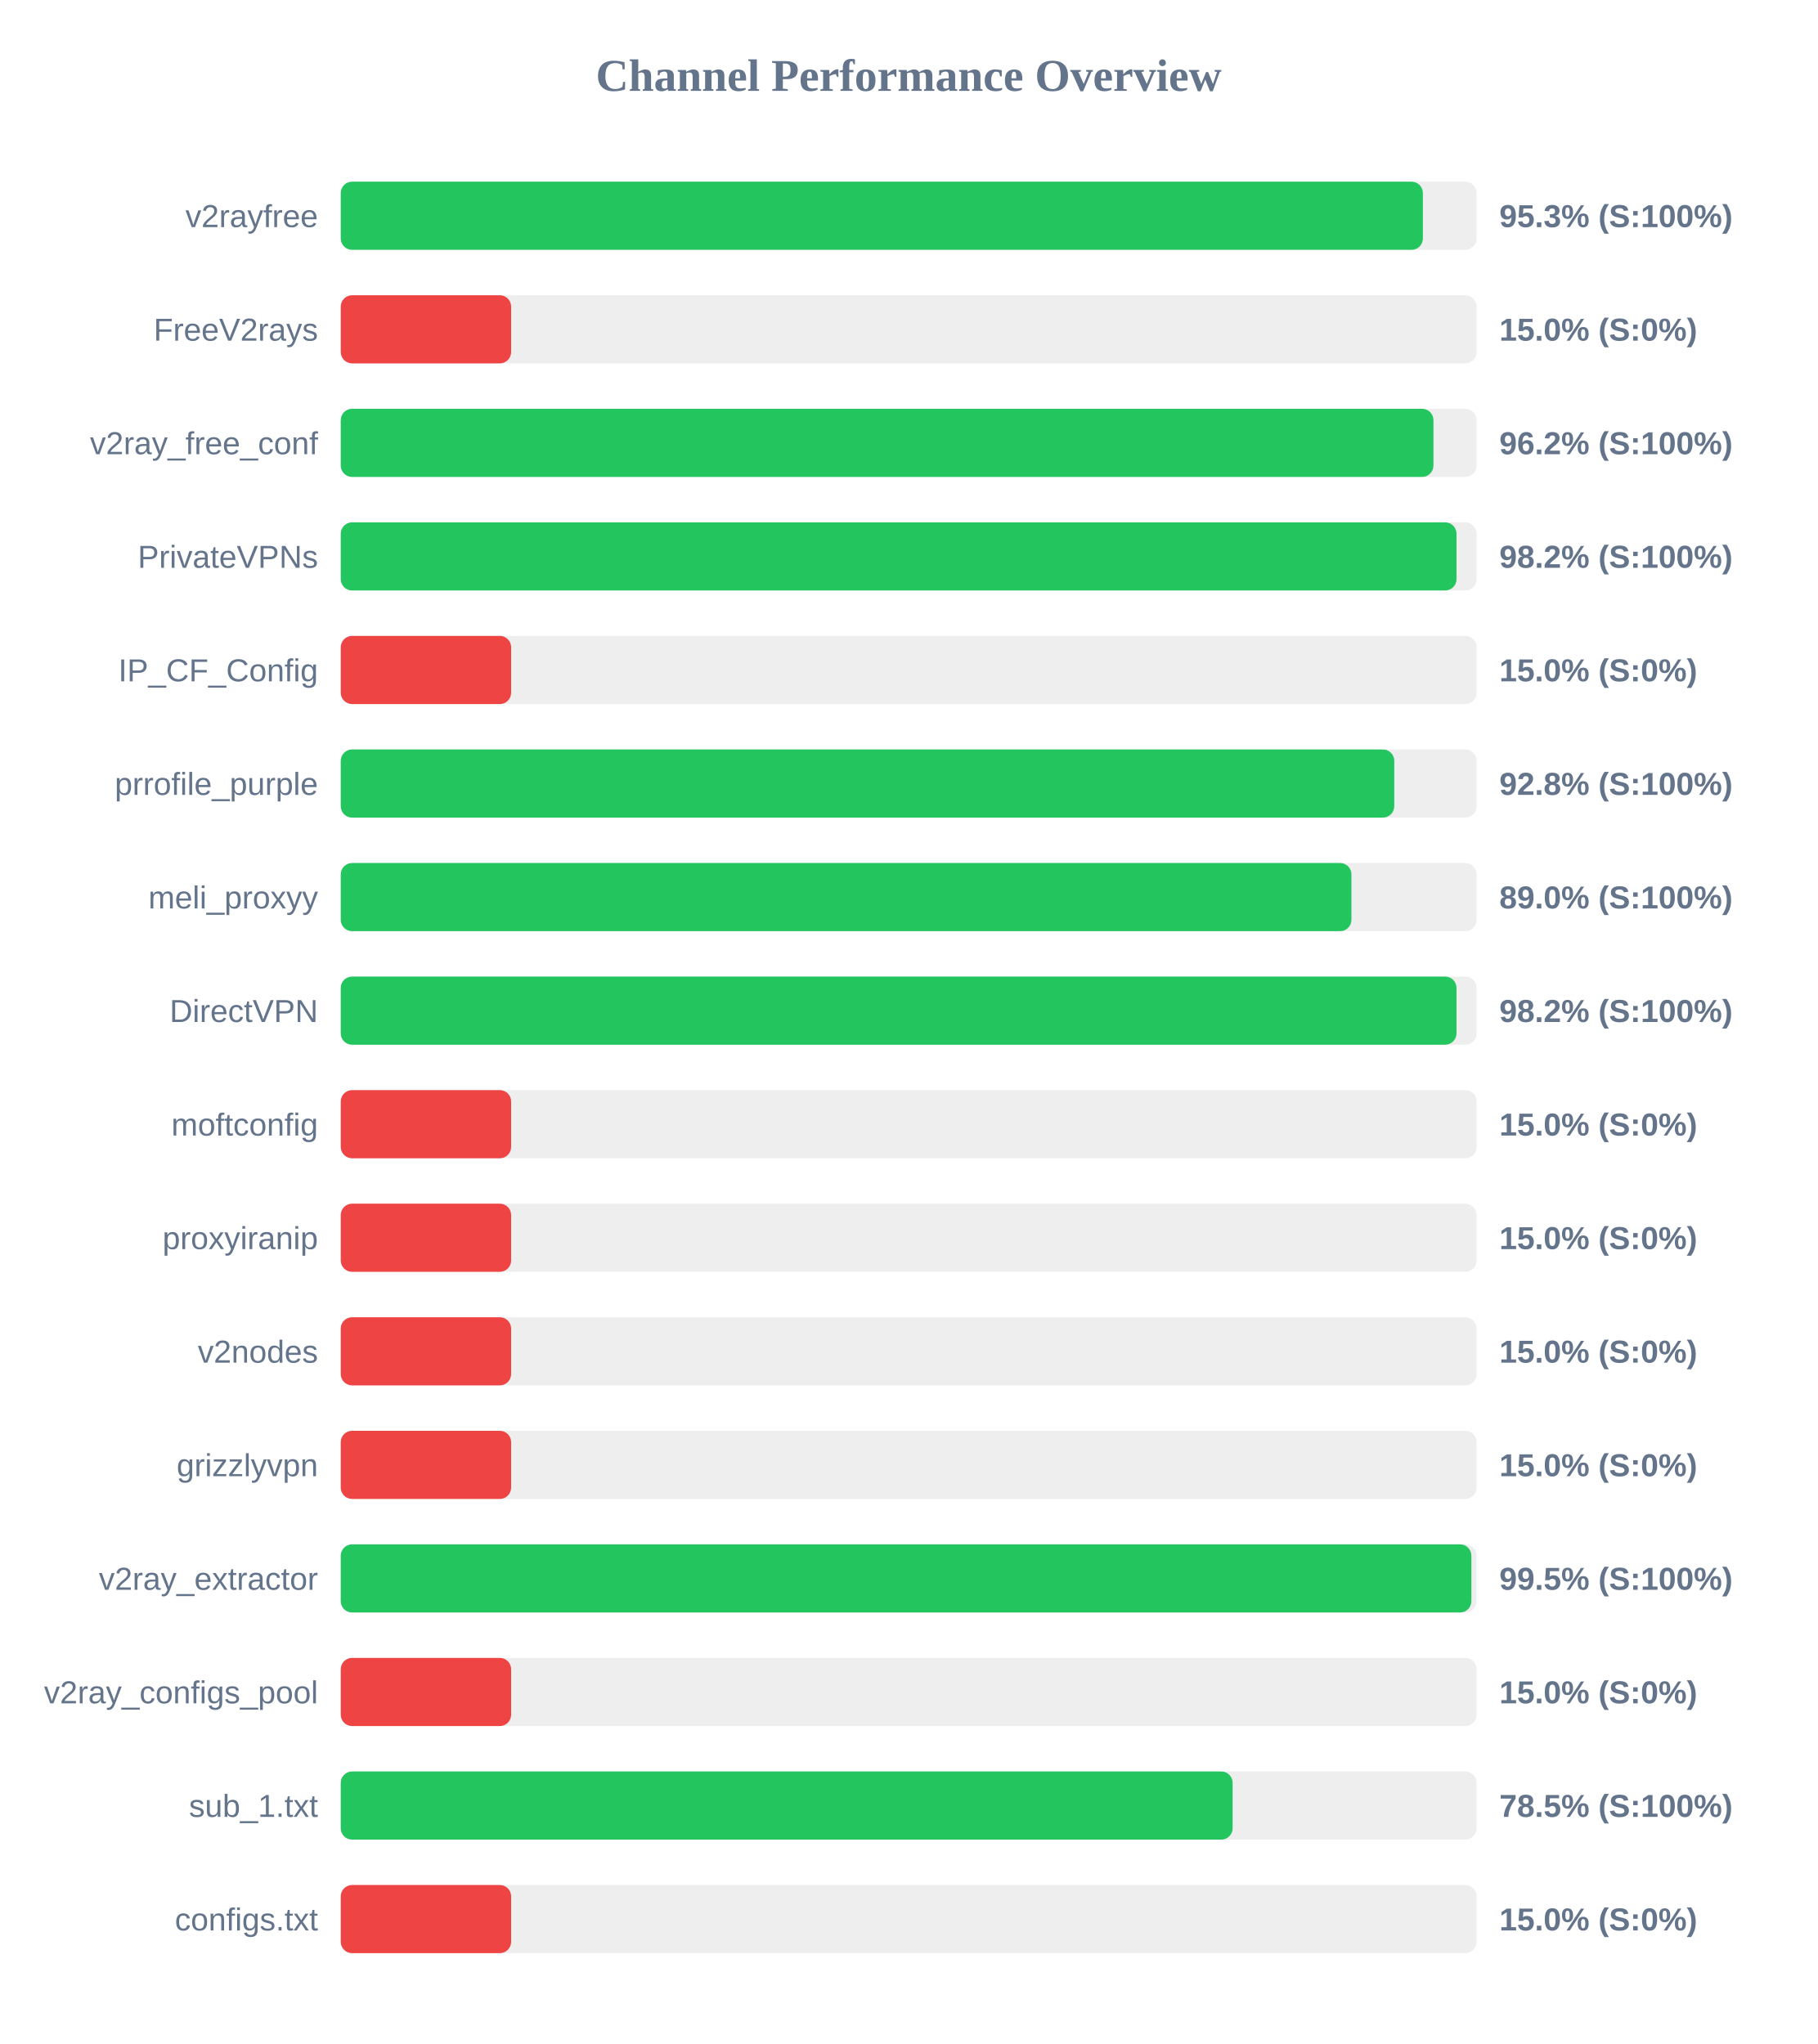
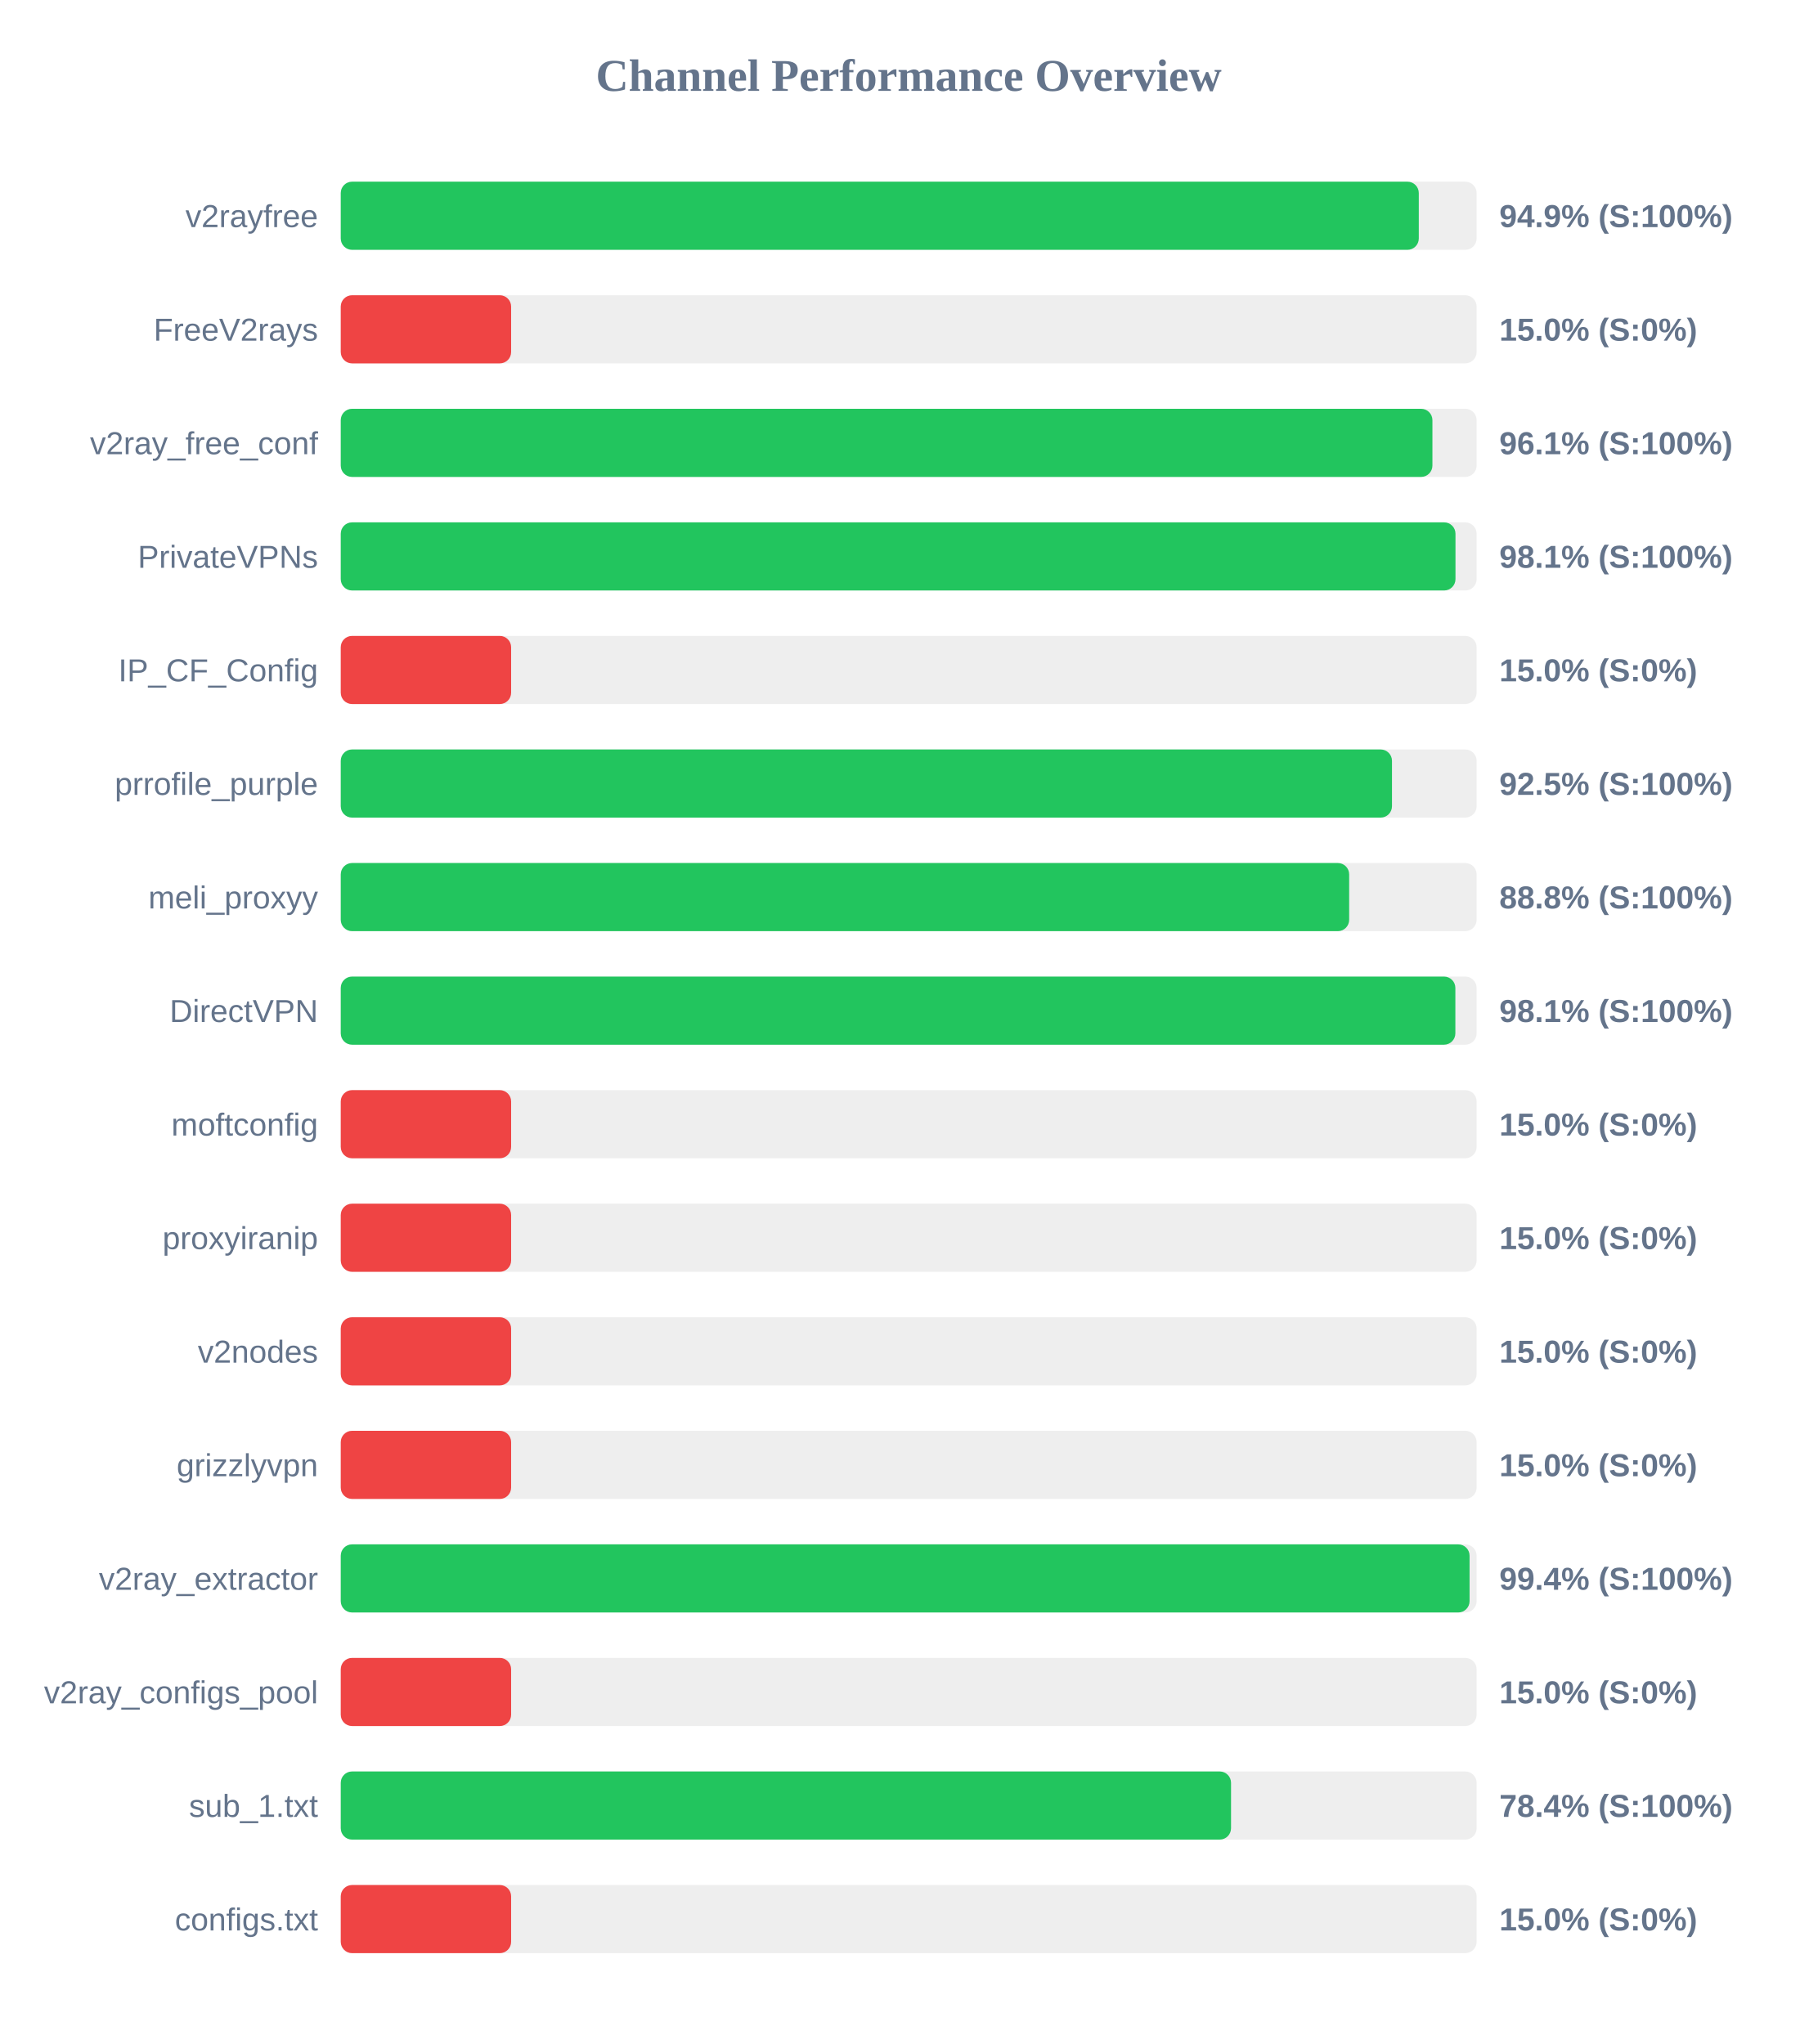
<svg xmlns="http://www.w3.org/2000/svg" width="800" height="900" version="1.1">
  <style>
        .row { font: 14px Arial; fill: #64748b; }
        .score { font: bold 14px Arial; fill: #64748b; }
    </style>
  <text x="400" y="40" text-anchor="middle" font-size="20px" font-weight="bold" fill="#64748b">Channel Performance Overview</text>
  <rect x="150" y="80" width="500" height="30" fill="#eee" rx="5" />
-   <rect x="150" y="80" width="476.35" height="30" fill="#22c55e" rx="5" />
+   <rect x="150" y="80" width="474.55" height="30" fill="#22c55e" rx="5" />
  <text x="140" y="100" text-anchor="end" class="row">v2rayfree</text>
-   <text x="660" y="100" text-anchor="start" class="score">95.3% (S:100%)</text>
+   <text x="660" y="100" text-anchor="start" class="score">94.9% (S:100%)</text>
  <rect x="150" y="130" width="500" height="30" fill="#eee" rx="5" />
  <rect x="150" y="130" width="75.0" height="30" fill="#ef4444" rx="5" />
  <text x="140" y="150" text-anchor="end" class="row">FreeV2rays</text>
  <text x="660" y="150" text-anchor="start" class="score">15.0% (S:0%)</text>
  <rect x="150" y="180" width="500" height="30" fill="#eee" rx="5" />
-   <rect x="150" y="180" width="481.0" height="30" fill="#22c55e" rx="5" />
+   <rect x="150" y="180" width="480.55" height="30" fill="#22c55e" rx="5" />
  <text x="140" y="200" text-anchor="end" class="row">v2ray_free_conf</text>
-   <text x="660" y="200" text-anchor="start" class="score">96.2% (S:100%)</text>
+   <text x="660" y="200" text-anchor="start" class="score">96.1% (S:100%)</text>
  <rect x="150" y="230" width="500" height="30" fill="#eee" rx="5" />
-   <rect x="150" y="230" width="491.15" height="30" fill="#22c55e" rx="5" />
+   <rect x="150" y="230" width="490.7" height="30" fill="#22c55e" rx="5" />
  <text x="140" y="250" text-anchor="end" class="row">PrivateVPNs</text>
-   <text x="660" y="250" text-anchor="start" class="score">98.2% (S:100%)</text>
+   <text x="660" y="250" text-anchor="start" class="score">98.1% (S:100%)</text>
  <rect x="150" y="280" width="500" height="30" fill="#eee" rx="5" />
  <rect x="150" y="280" width="75.0" height="30" fill="#ef4444" rx="5" />
  <text x="140" y="300" text-anchor="end" class="row">IP_CF_Config</text>
  <text x="660" y="300" text-anchor="start" class="score">15.0% (S:0%)</text>
  <rect x="150" y="330" width="500" height="30" fill="#eee" rx="5" />
-   <rect x="150" y="330" width="463.75" height="30" fill="#22c55e" rx="5" />
+   <rect x="150" y="330" width="462.75" height="30" fill="#22c55e" rx="5" />
  <text x="140" y="350" text-anchor="end" class="row">prrofile_purple</text>
-   <text x="660" y="350" text-anchor="start" class="score">92.8% (S:100%)</text>
+   <text x="660" y="350" text-anchor="start" class="score">92.5% (S:100%)</text>
  <rect x="150" y="380" width="500" height="30" fill="#eee" rx="5" />
-   <rect x="150" y="380" width="444.9" height="30" fill="#22c55e" rx="5" />
+   <rect x="150" y="380" width="443.9" height="30" fill="#22c55e" rx="5" />
  <text x="140" y="400" text-anchor="end" class="row">meli_proxyy</text>
-   <text x="660" y="400" text-anchor="start" class="score">89.0% (S:100%)</text>
+   <text x="660" y="400" text-anchor="start" class="score">88.8% (S:100%)</text>
  <rect x="150" y="430" width="500" height="30" fill="#eee" rx="5" />
-   <rect x="150" y="430" width="491.15" height="30" fill="#22c55e" rx="5" />
+   <rect x="150" y="430" width="490.65" height="30" fill="#22c55e" rx="5" />
  <text x="140" y="450" text-anchor="end" class="row">DirectVPN</text>
-   <text x="660" y="450" text-anchor="start" class="score">98.2% (S:100%)</text>
+   <text x="660" y="450" text-anchor="start" class="score">98.1% (S:100%)</text>
  <rect x="150" y="480" width="500" height="30" fill="#eee" rx="5" />
  <rect x="150" y="480" width="75.0" height="30" fill="#ef4444" rx="5" />
  <text x="140" y="500" text-anchor="end" class="row">moftconfig</text>
  <text x="660" y="500" text-anchor="start" class="score">15.0% (S:0%)</text>
  <rect x="150" y="530" width="500" height="30" fill="#eee" rx="5" />
  <rect x="150" y="530" width="75.0" height="30" fill="#ef4444" rx="5" />
  <text x="140" y="550" text-anchor="end" class="row">proxyiranip</text>
  <text x="660" y="550" text-anchor="start" class="score">15.0% (S:0%)</text>
  <rect x="150" y="580" width="500" height="30" fill="#eee" rx="5" />
  <rect x="150" y="580" width="75.0" height="30" fill="#ef4444" rx="5" />
  <text x="140" y="600" text-anchor="end" class="row">v2nodes</text>
  <text x="660" y="600" text-anchor="start" class="score">15.0% (S:0%)</text>
  <rect x="150" y="630" width="500" height="30" fill="#eee" rx="5" />
  <rect x="150" y="630" width="75.0" height="30" fill="#ef4444" rx="5" />
  <text x="140" y="650" text-anchor="end" class="row">grizzlyvpn</text>
  <text x="660" y="650" text-anchor="start" class="score">15.0% (S:0%)</text>
  <rect x="150" y="680" width="500" height="30" fill="#eee" rx="5" />
-   <rect x="150" y="680" width="497.7" height="30" fill="#22c55e" rx="5" />
+   <rect x="150" y="680" width="496.9" height="30" fill="#22c55e" rx="5" />
  <text x="140" y="700" text-anchor="end" class="row">v2ray_extractor</text>
-   <text x="660" y="700" text-anchor="start" class="score">99.5% (S:100%)</text>
+   <text x="660" y="700" text-anchor="start" class="score">99.4% (S:100%)</text>
  <rect x="150" y="730" width="500" height="30" fill="#eee" rx="5" />
  <rect x="150" y="730" width="75.0" height="30" fill="#ef4444" rx="5" />
  <text x="140" y="750" text-anchor="end" class="row">v2ray_configs_pool</text>
  <text x="660" y="750" text-anchor="start" class="score">15.0% (S:0%)</text>
  <rect x="150" y="780" width="500" height="30" fill="#eee" rx="5" />
-   <rect x="150" y="780" width="392.6" height="30" fill="#22c55e" rx="5" />
+   <rect x="150" y="780" width="391.9" height="30" fill="#22c55e" rx="5" />
  <text x="140" y="800" text-anchor="end" class="row">sub_1.txt</text>
-   <text x="660" y="800" text-anchor="start" class="score">78.5% (S:100%)</text>
+   <text x="660" y="800" text-anchor="start" class="score">78.4% (S:100%)</text>
  <rect x="150" y="830" width="500" height="30" fill="#eee" rx="5" />
  <rect x="150" y="830" width="75.0" height="30" fill="#ef4444" rx="5" />
  <text x="140" y="850" text-anchor="end" class="row">configs.txt</text>
  <text x="660" y="850" text-anchor="start" class="score">15.0% (S:0%)</text>
</svg>
